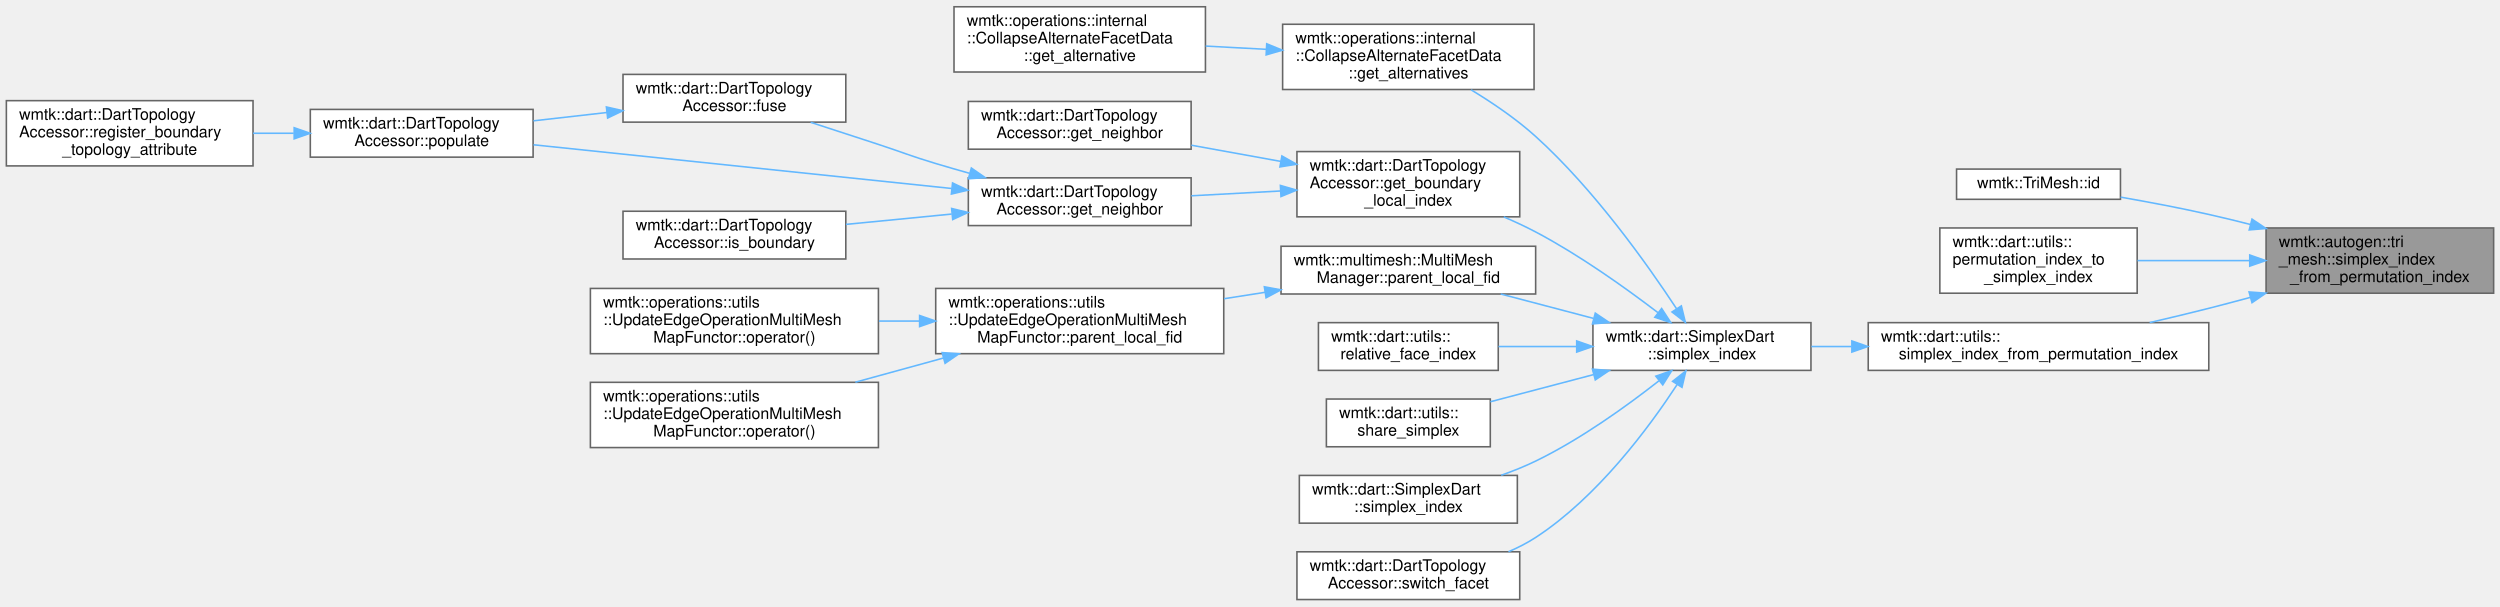
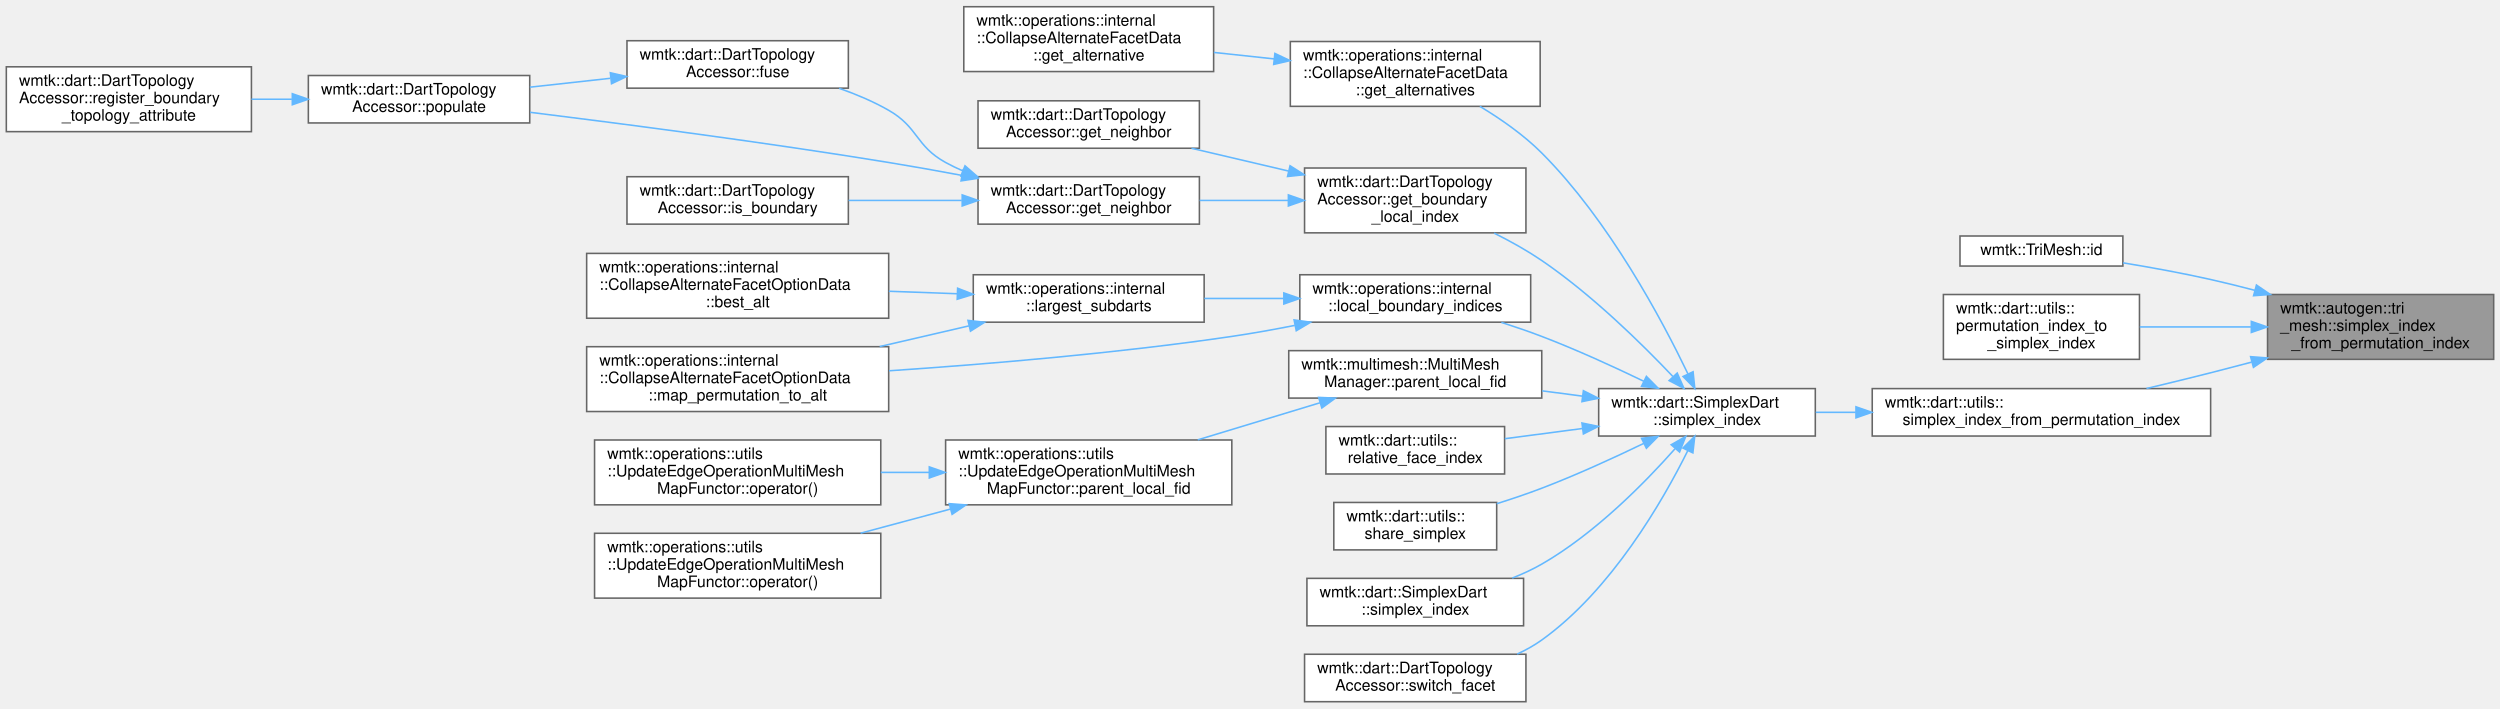
- <svg xmlns="http://www.w3.org/2000/svg" xmlns:xlink="http://www.w3.org/1999/xlink" width="1571pt" height="381pt" viewBox="0.00 0.00 1571.00 380.50">
-   <g id="graph0" class="graph" transform="scale(1 1) rotate(0) translate(4 376.5)">
+ <svg xmlns="http://www.w3.org/2000/svg" xmlns:xlink="http://www.w3.org/1999/xlink" width="1581pt" height="448pt" viewBox="0.00 0.00 1581.00 447.50">
+   <g id="graph0" class="graph" transform="scale(1 1) rotate(0) translate(4 443.5)">
    <g id="Node000001" class="node">
      <g id="a_Node000001">
        <a xlink:title=" ">
-           <polygon fill="#999999" stroke="#666666" points="1563,-233.5 1420,-233.5 1420,-192.5 1563,-192.5 1563,-233.5" />
-           <text text-anchor="start" x="1428" y="-221.5" font-family="Helvetica,sans-Serif" font-size="10.00">wmtk::autogen::tri</text>
-           <text text-anchor="start" x="1428" y="-210.5" font-family="Helvetica,sans-Serif" font-size="10.00">_mesh::simplex_index</text>
-           <text text-anchor="middle" x="1491.5" y="-199.5" font-family="Helvetica,sans-Serif" font-size="10.00">_from_permutation_index</text>
+           <polygon fill="#999999" stroke="#666666" points="1573,-257.5 1430,-257.5 1430,-216.5 1573,-216.5 1573,-257.5" />
+           <text text-anchor="start" x="1438" y="-245.5" font-family="Helvetica,sans-Serif" font-size="10.00">wmtk::autogen::tri</text>
+           <text text-anchor="start" x="1438" y="-234.5" font-family="Helvetica,sans-Serif" font-size="10.00">_mesh::simplex_index</text>
+           <text text-anchor="middle" x="1501.5" y="-223.5" font-family="Helvetica,sans-Serif" font-size="10.00">_from_permutation_index</text>
        </a>
      </g>
    </g>
    <g id="Node000002" class="node">
      <g id="a_Node000002">
        <a xlink:href="classwmtk_1_1_tri_mesh.html#a8e6c069c04655e6c6ca185b52c545912" target="_top" xlink:title=" ">
-           <polygon fill="white" stroke="#666666" points="1328.5,-270.5 1225.5,-270.5 1225.5,-251.5 1328.5,-251.5 1328.5,-270.5" />
-           <text text-anchor="middle" x="1277" y="-258.5" font-family="Helvetica,sans-Serif" font-size="10.00">wmtk::TriMesh::id</text>
+           <polygon fill="white" stroke="#666666" points="1338.5,-294.5 1235.5,-294.5 1235.5,-275.5 1338.5,-275.5 1338.5,-294.5" />
+           <text text-anchor="middle" x="1287" y="-282.5" font-family="Helvetica,sans-Serif" font-size="10.00">wmtk::TriMesh::id</text>
        </a>
      </g>
    </g>
    <g id="edge1_Node000001_Node000002" class="edge">
      <g id="a_edge1_Node000001_Node000002">
        <a xlink:title=" ">
-           <path fill="none" stroke="#63b8ff" d="M1410.1,-235.7C1401.32,-237.94 1392.49,-240.09 1384,-242 1366.03,-246.05 1346.2,-249.79 1328.6,-252.87" />
-           <polygon fill="#63b8ff" stroke="#63b8ff" points="1411.17,-239.04 1419.97,-233.15 1409.41,-232.27 1411.17,-239.04" />
+           <path fill="none" stroke="#63b8ff" d="M1422,-260.13C1412.6,-262.6 1403.11,-264.95 1394,-267 1376.06,-271.04 1356.24,-274.63 1338.63,-277.53" />
+           <polygon fill="#63b8ff" stroke="#63b8ff" points="1422.98,-263.49 1431.74,-257.52 1421.17,-256.73 1422.98,-263.49" />
        </a>
      </g>
    </g>
    <g id="Node000003" class="node">
      <g id="a_Node000003">
        <a xlink:href="namespacewmtk_1_1dart_1_1utils.html#a2a9d018ba8f7a8c66ce8ebb364212338" target="_top" xlink:title=" ">
-           <polygon fill="white" stroke="#666666" points="1339,-233.5 1215,-233.5 1215,-192.5 1339,-192.5 1339,-233.5" />
-           <text text-anchor="start" x="1223" y="-221.5" font-family="Helvetica,sans-Serif" font-size="10.00">wmtk::dart::utils::</text>
-           <text text-anchor="start" x="1223" y="-210.5" font-family="Helvetica,sans-Serif" font-size="10.00">permutation_index_to</text>
-           <text text-anchor="middle" x="1277" y="-199.5" font-family="Helvetica,sans-Serif" font-size="10.00">_simplex_index</text>
+           <polygon fill="white" stroke="#666666" points="1349,-257.5 1225,-257.5 1225,-216.5 1349,-216.5 1349,-257.5" />
+           <text text-anchor="start" x="1233" y="-245.5" font-family="Helvetica,sans-Serif" font-size="10.00">wmtk::dart::utils::</text>
+           <text text-anchor="start" x="1233" y="-234.5" font-family="Helvetica,sans-Serif" font-size="10.00">permutation_index_to</text>
+           <text text-anchor="middle" x="1287" y="-223.5" font-family="Helvetica,sans-Serif" font-size="10.00">_simplex_index</text>
        </a>
      </g>
    </g>
    <g id="edge2_Node000001_Node000003" class="edge">
      <g id="a_edge2_Node000001_Node000003">
        <a xlink:title=" ">
-           <path fill="none" stroke="#63b8ff" d="M1409.51,-213C1386.18,-213 1361.12,-213 1339.2,-213" />
-           <polygon fill="#63b8ff" stroke="#63b8ff" points="1409.74,-216.5 1419.74,-213 1409.74,-209.5 1409.74,-216.5" />
+           <path fill="none" stroke="#63b8ff" d="M1419.51,-237C1396.18,-237 1371.12,-237 1349.2,-237" />
+           <polygon fill="#63b8ff" stroke="#63b8ff" points="1419.74,-240.5 1429.74,-237 1419.74,-233.5 1419.74,-240.5" />
        </a>
      </g>
    </g>
    <g id="Node000004" class="node">
      <g id="a_Node000004">
        <a xlink:href="namespacewmtk_1_1dart_1_1utils.html#a372b3dc51045664821dc4d31392c4e29" target="_top" xlink:title=" ">
-           <polygon fill="white" stroke="#666666" points="1384,-174 1170,-174 1170,-144 1384,-144 1384,-174" />
-           <text text-anchor="start" x="1178" y="-162" font-family="Helvetica,sans-Serif" font-size="10.00">wmtk::dart::utils::</text>
-           <text text-anchor="middle" x="1277" y="-151" font-family="Helvetica,sans-Serif" font-size="10.00">simplex_index_from_permutation_index</text>
+           <polygon fill="white" stroke="#666666" points="1394,-198 1180,-198 1180,-168 1394,-168 1394,-198" />
+           <text text-anchor="start" x="1188" y="-186" font-family="Helvetica,sans-Serif" font-size="10.00">wmtk::dart::utils::</text>
+           <text text-anchor="middle" x="1287" y="-175" font-family="Helvetica,sans-Serif" font-size="10.00">simplex_index_from_permutation_index</text>
        </a>
      </g>
    </g>
    <g id="edge3_Node000001_Node000004" class="edge">
      <g id="a_edge3_Node000001_Node000004">
        <a xlink:title=" ">
-           <path fill="none" stroke="#63b8ff" d="M1410.03,-189.85C1401.26,-187.48 1392.45,-185.15 1384,-183 1372.02,-179.96 1359.23,-176.9 1346.83,-174.04" />
-           <polygon fill="#63b8ff" stroke="#63b8ff" points="1409.32,-193.29 1419.89,-192.55 1411.17,-186.54 1409.32,-193.29" />
+           <path fill="none" stroke="#63b8ff" d="M1419.99,-214.76C1411.23,-212.44 1402.43,-210.14 1394,-208 1380.9,-204.67 1366.84,-201.25 1353.4,-198.05" />
+           <polygon fill="#63b8ff" stroke="#63b8ff" points="1419.28,-218.2 1429.84,-217.4 1421.08,-211.43 1419.28,-218.2" />
        </a>
      </g>
    </g>
    <g id="Node000005" class="node">
      <g id="a_Node000005">
        <a xlink:href="classwmtk_1_1dart_1_1_simplex_dart.html#ad657cee68299758eeb9f380ee376c359" target="_top" xlink:title=" ">
-           <polygon fill="white" stroke="#666666" points="1134,-174 997,-174 997,-144 1134,-144 1134,-174" />
-           <text text-anchor="start" x="1005" y="-162" font-family="Helvetica,sans-Serif" font-size="10.00">wmtk::dart::SimplexDart</text>
-           <text text-anchor="middle" x="1065.5" y="-151" font-family="Helvetica,sans-Serif" font-size="10.00">::simplex_index</text>
+           <polygon fill="white" stroke="#666666" points="1144,-198 1007,-198 1007,-168 1144,-168 1144,-198" />
+           <text text-anchor="start" x="1015" y="-186" font-family="Helvetica,sans-Serif" font-size="10.00">wmtk::dart::SimplexDart</text>
+           <text text-anchor="middle" x="1075.5" y="-175" font-family="Helvetica,sans-Serif" font-size="10.00">::simplex_index</text>
        </a>
      </g>
    </g>
    <g id="edge4_Node000004_Node000005" class="edge">
      <g id="a_edge4_Node000004_Node000005">
        <a xlink:title=" ">
-           <path fill="none" stroke="#63b8ff" d="M1159.57,-159C1150.95,-159 1142.44,-159 1134.28,-159" />
-           <polygon fill="#63b8ff" stroke="#63b8ff" points="1159.72,-162.5 1169.72,-159 1159.72,-155.5 1159.72,-162.5" />
+           <path fill="none" stroke="#63b8ff" d="M1169.57,-183C1160.95,-183 1152.44,-183 1144.28,-183" />
+           <polygon fill="#63b8ff" stroke="#63b8ff" points="1169.72,-186.5 1179.72,-183 1169.72,-179.5 1169.72,-186.5" />
        </a>
      </g>
    </g>
    <g id="Node000006" class="node">
      <g id="a_Node000006">
        <a xlink:href="classwmtk_1_1operations_1_1internal_1_1_collapse_alternate_facet_data.html#ad5d625ffe8c3c7b0e62c77cd2332f053" target="_top" xlink:title=" ">
-           <polygon fill="white" stroke="#666666" points="960,-361.5 802,-361.5 802,-320.5 960,-320.5 960,-361.5" />
-           <text text-anchor="start" x="810" y="-349.5" font-family="Helvetica,sans-Serif" font-size="10.00">wmtk::operations::internal</text>
-           <text text-anchor="start" x="810" y="-338.5" font-family="Helvetica,sans-Serif" font-size="10.00">::CollapseAlternateFacetData</text>
-           <text text-anchor="middle" x="881" y="-327.5" font-family="Helvetica,sans-Serif" font-size="10.00">::get_alternatives</text>
+           <polygon fill="white" stroke="#666666" points="970,-417.5 812,-417.5 812,-376.5 970,-376.5 970,-417.5" />
+           <text text-anchor="start" x="820" y="-405.5" font-family="Helvetica,sans-Serif" font-size="10.00">wmtk::operations::internal</text>
+           <text text-anchor="start" x="820" y="-394.5" font-family="Helvetica,sans-Serif" font-size="10.00">::CollapseAlternateFacetData</text>
+           <text text-anchor="middle" x="891" y="-383.5" font-family="Helvetica,sans-Serif" font-size="10.00">::get_alternatives</text>
        </a>
      </g>
    </g>
    <g id="edge5_Node000005_Node000006" class="edge">
      <g id="a_edge5_Node000005_Node000006">
        <a xlink:title=" ">
-           <path fill="none" stroke="#63b8ff" d="M1049.62,-182.62C1031.17,-210.68 997.65,-257.87 961,-291 948.84,-301.99 933.98,-312.1 920.44,-320.3" />
-           <polygon fill="#63b8ff" stroke="#63b8ff" points="1052.56,-184.52 1055.07,-174.22 1046.69,-180.71 1052.56,-184.52" />
+           <path fill="none" stroke="#63b8ff" d="M1063.43,-207.36C1046.99,-241.6 1013.44,-304.5 971,-347 959.64,-358.37 945.26,-368.42 931.88,-376.48" />
+           <polygon fill="#63b8ff" stroke="#63b8ff" points="1066.7,-208.65 1067.79,-198.11 1060.36,-205.66 1066.7,-208.65" />
        </a>
      </g>
    </g>
    <g id="Node000008" class="node">
      <g id="a_Node000008">
        <a xlink:href="classwmtk_1_1dart_1_1_dart_topology_accessor.html#a9b2ae233ce769195d539dea00eee6d17" target="_top" xlink:title=" ">
-           <polygon fill="white" stroke="#666666" points="951,-281.5 811,-281.5 811,-240.5 951,-240.5 951,-281.5" />
-           <text text-anchor="start" x="819" y="-269.5" font-family="Helvetica,sans-Serif" font-size="10.00">wmtk::dart::DartTopology</text>
-           <text text-anchor="start" x="819" y="-258.5" font-family="Helvetica,sans-Serif" font-size="10.00">Accessor::get_boundary</text>
-           <text text-anchor="middle" x="881" y="-247.5" font-family="Helvetica,sans-Serif" font-size="10.00">_local_index</text>
+           <polygon fill="white" stroke="#666666" points="961,-337.5 821,-337.5 821,-296.5 961,-296.5 961,-337.5" />
+           <text text-anchor="start" x="829" y="-325.5" font-family="Helvetica,sans-Serif" font-size="10.00">wmtk::dart::DartTopology</text>
+           <text text-anchor="start" x="829" y="-314.5" font-family="Helvetica,sans-Serif" font-size="10.00">Accessor::get_boundary</text>
+           <text text-anchor="middle" x="891" y="-303.5" font-family="Helvetica,sans-Serif" font-size="10.00">_local_index</text>
        </a>
      </g>
    </g>
    <g id="edge7_Node000005_Node000008" class="edge">
      <g id="a_edge7_Node000005_Node000008">
        <a xlink:title=" ">
-           <path fill="none" stroke="#63b8ff" d="M1037.83,-180.29C1017.58,-195.75 988.61,-216.44 961,-231 954.64,-234.35 947.82,-237.52 940.95,-240.45" />
-           <polygon fill="#63b8ff" stroke="#63b8ff" points="1040.17,-182.9 1045.94,-174.01 1035.89,-177.36 1040.17,-182.9" />
+           <path fill="none" stroke="#63b8ff" d="M1053.95,-205.62C1034.14,-226.51 1002.61,-257.46 971,-279 961.69,-285.34 951.16,-291.19 940.9,-296.31" />
+           <polygon fill="#63b8ff" stroke="#63b8ff" points="1056.66,-207.84 1060.94,-198.15 1051.55,-203.06 1056.66,-207.84" />
        </a>
      </g>
    </g>
    <g id="Node000015" class="node">
      <g id="a_Node000015">
-         <a xlink:href="classwmtk_1_1multimesh_1_1_multi_mesh_manager.html#a74760c3295ccb0900669c2005d680a10" target="_top" xlink:title=" ">
-           <polygon fill="white" stroke="#666666" points="961,-222 801,-222 801,-192 961,-192 961,-222" />
-           <text text-anchor="start" x="809" y="-210" font-family="Helvetica,sans-Serif" font-size="10.00">wmtk::multimesh::MultiMesh</text>
-           <text text-anchor="middle" x="881" y="-199" font-family="Helvetica,sans-Serif" font-size="10.00">Manager::parent_local_fid</text>
+         <a xlink:href="namespacewmtk_1_1operations_1_1internal.html#ad01cc16532cad89b24b8a339be36ae9e" target="_top" xlink:title=" ">
+           <polygon fill="white" stroke="#666666" points="964,-270 818,-270 818,-240 964,-240 964,-270" />
+           <text text-anchor="start" x="826" y="-258" font-family="Helvetica,sans-Serif" font-size="10.00">wmtk::operations::internal</text>
+           <text text-anchor="middle" x="891" y="-247" font-family="Helvetica,sans-Serif" font-size="10.00">::local_boundary_indices</text>
        </a>
      </g>
    </g>
    <g id="edge15_Node000005_Node000015" class="edge">
      <g id="a_edge15_Node000005_Node000015">
        <a xlink:title=" ">
-           <path fill="none" stroke="#63b8ff" d="M997.4,-176.65C978.23,-181.69 957.54,-187.13 939.04,-192" />
-           <polygon fill="#63b8ff" stroke="#63b8ff" points="998.48,-179.98 1007.26,-174.06 996.7,-173.21 998.48,-179.98" />
+           <path fill="none" stroke="#63b8ff" d="M1035.6,-202.6C1016.43,-211.87 992.79,-222.68 971,-231 962.83,-234.12 954.07,-237.11 945.46,-239.87" />
+           <polygon fill="#63b8ff" stroke="#63b8ff" points="1037.18,-205.73 1044.63,-198.2 1034.11,-199.44 1037.18,-205.73" />
        </a>
      </g>
    </g>
    <g id="Node000019" class="node">
      <g id="a_Node000019">
+         <a xlink:href="classwmtk_1_1multimesh_1_1_multi_mesh_manager.html#a74760c3295ccb0900669c2005d680a10" target="_top" xlink:title=" ">
+           <polygon fill="white" stroke="#666666" points="971,-222 811,-222 811,-192 971,-192 971,-222" />
+           <text text-anchor="start" x="819" y="-210" font-family="Helvetica,sans-Serif" font-size="10.00">wmtk::multimesh::MultiMesh</text>
+           <text text-anchor="middle" x="891" y="-199" font-family="Helvetica,sans-Serif" font-size="10.00">Manager::parent_local_fid</text>
+         </a>
+       </g>
+     </g>
+     <g id="edge20_Node000005_Node000019" class="edge">
+       <g id="a_edge20_Node000005_Node000019">
+         <a xlink:title=" ">
+           <path fill="none" stroke="#63b8ff" d="M996.66,-193.24C988.26,-194.34 979.71,-195.47 971.3,-196.57" />
+           <polygon fill="#63b8ff" stroke="#63b8ff" points="997.34,-196.68 1006.8,-191.9 996.43,-189.74 997.34,-196.68" />
+         </a>
+       </g>
+     </g>
+     <g id="Node000023" class="node">
+       <g id="a_Node000023">
        <a xlink:href="namespacewmtk_1_1dart_1_1utils.html#a5f31fe5234df47891fdb49db5909c693" target="_top" xlink:title=": Returns the relative local index of a simplex with respect to an permutation When we switch a dart ...">
-           <polygon fill="white" stroke="#666666" points="937.5,-174 824.5,-174 824.5,-144 937.5,-144 937.5,-174" />
-           <text text-anchor="start" x="832.5" y="-162" font-family="Helvetica,sans-Serif" font-size="10.00">wmtk::dart::utils::</text>
-           <text text-anchor="middle" x="881" y="-151" font-family="Helvetica,sans-Serif" font-size="10.00">relative_face_index</text>
-         </a>
-       </g>
-     </g>
-     <g id="edge19_Node000005_Node000019" class="edge">
-       <g id="a_edge19_Node000005_Node000019">
-         <a xlink:title=" ">
-           <path fill="none" stroke="#63b8ff" d="M986.64,-159C970.17,-159 953.11,-159 937.65,-159" />
-           <polygon fill="#63b8ff" stroke="#63b8ff" points="986.8,-162.5 996.8,-159 986.8,-155.5 986.8,-162.5" />
-         </a>
-       </g>
-     </g>
-     <g id="Node000020" class="node">
-       <g id="a_Node000020">
+           <polygon fill="white" stroke="#666666" points="947.5,-174 834.5,-174 834.5,-144 947.5,-144 947.5,-174" />
+           <text text-anchor="start" x="842.5" y="-162" font-family="Helvetica,sans-Serif" font-size="10.00">wmtk::dart::utils::</text>
+           <text text-anchor="middle" x="891" y="-151" font-family="Helvetica,sans-Serif" font-size="10.00">relative_face_index</text>
+         </a>
+       </g>
+     </g>
+     <g id="edge24_Node000005_Node000023" class="edge">
+       <g id="a_edge24_Node000005_Node000023">
+         <a xlink:title=" ">
+           <path fill="none" stroke="#63b8ff" d="M996.64,-172.76C980.17,-170.6 963.11,-168.35 947.65,-166.32" />
+           <polygon fill="#63b8ff" stroke="#63b8ff" points="996.43,-176.26 1006.8,-174.1 997.34,-169.32 996.43,-176.26" />
+         </a>
+       </g>
+     </g>
+     <g id="Node000024" class="node">
+       <g id="a_Node000024">
        <a xlink:href="namespacewmtk_1_1dart_1_1utils.html#a0da3bb8b3f6be11f2609971777450d46" target="_top" xlink:title=" ">
-           <polygon fill="white" stroke="#666666" points="932.5,-126 829.5,-126 829.5,-96 932.5,-96 932.5,-126" />
-           <text text-anchor="start" x="837.5" y="-114" font-family="Helvetica,sans-Serif" font-size="10.00">wmtk::dart::utils::</text>
-           <text text-anchor="middle" x="881" y="-103" font-family="Helvetica,sans-Serif" font-size="10.00">share_simplex</text>
-         </a>
-       </g>
-     </g>
-     <g id="edge20_Node000005_Node000020" class="edge">
-       <g id="a_edge20_Node000005_Node000020">
-         <a xlink:title=" ">
-           <path fill="none" stroke="#63b8ff" d="M997.54,-141.39C976.07,-135.74 952.66,-129.58 932.56,-124.3" />
-           <polygon fill="#63b8ff" stroke="#63b8ff" points="996.7,-144.79 1007.26,-143.94 998.48,-138.02 996.7,-144.79" />
-         </a>
-       </g>
-     </g>
-     <g id="Node000021" class="node">
-       <g id="a_Node000021">
+           <polygon fill="white" stroke="#666666" points="942.5,-126 839.5,-126 839.5,-96 942.5,-96 942.5,-126" />
+           <text text-anchor="start" x="847.5" y="-114" font-family="Helvetica,sans-Serif" font-size="10.00">wmtk::dart::utils::</text>
+           <text text-anchor="middle" x="891" y="-103" font-family="Helvetica,sans-Serif" font-size="10.00">share_simplex</text>
+         </a>
+       </g>
+     </g>
+     <g id="edge25_Node000005_Node000024" class="edge">
+       <g id="a_edge25_Node000005_Node000024">
+         <a xlink:title=" ">
+           <path fill="none" stroke="#63b8ff" d="M1035.6,-163.4C1016.43,-154.13 992.79,-143.32 971,-135 961.89,-131.52 952.05,-128.2 942.51,-125.2" />
+           <polygon fill="#63b8ff" stroke="#63b8ff" points="1034.11,-166.56 1044.63,-167.8 1037.18,-160.27 1034.11,-166.56" />
+         </a>
+       </g>
+     </g>
+     <g id="Node000025" class="node">
+       <g id="a_Node000025">
        <a xlink:href="classwmtk_1_1dart_1_1_simplex_dart.html#a003e5ef36e56b27a54b412fb23119183" target="_top" xlink:title=" ">
-           <polygon fill="white" stroke="#666666" points="949.5,-78 812.5,-78 812.5,-48 949.5,-48 949.5,-78" />
-           <text text-anchor="start" x="820.5" y="-66" font-family="Helvetica,sans-Serif" font-size="10.00">wmtk::dart::SimplexDart</text>
-           <text text-anchor="middle" x="881" y="-55" font-family="Helvetica,sans-Serif" font-size="10.00">::simplex_index</text>
-         </a>
-       </g>
-     </g>
-     <g id="edge21_Node000005_Node000021" class="edge">
-       <g id="a_edge21_Node000005_Node000021">
-         <a xlink:title=" ">
-           <path fill="none" stroke="#63b8ff" d="M1038.48,-137.45C1018.36,-121.67 989.26,-100.7 961,-87 954.16,-83.69 946.77,-80.72 939.35,-78.09" />
-           <polygon fill="#63b8ff" stroke="#63b8ff" points="1036.52,-140.36 1046.52,-143.85 1040.88,-134.88 1036.52,-140.36" />
-         </a>
-       </g>
-     </g>
-     <g id="Node000022" class="node">
-       <g id="a_Node000022">
+           <polygon fill="white" stroke="#666666" points="959.5,-78 822.5,-78 822.5,-48 959.5,-48 959.5,-78" />
+           <text text-anchor="start" x="830.5" y="-66" font-family="Helvetica,sans-Serif" font-size="10.00">wmtk::dart::SimplexDart</text>
+           <text text-anchor="middle" x="891" y="-55" font-family="Helvetica,sans-Serif" font-size="10.00">::simplex_index</text>
+         </a>
+       </g>
+     </g>
+     <g id="edge26_Node000005_Node000025" class="edge">
+       <g id="a_edge26_Node000005_Node000025">
+         <a xlink:title=" ">
+           <path fill="none" stroke="#63b8ff" d="M1055.31,-159.98C1036.07,-138.27 1004.54,-106.27 971,-87 965.16,-83.64 958.8,-80.71 952.31,-78.16" />
+           <polygon fill="#63b8ff" stroke="#63b8ff" points="1052.86,-162.5 1062.07,-167.75 1058.15,-157.9 1052.86,-162.5" />
+         </a>
+       </g>
+     </g>
+     <g id="Node000026" class="node">
+       <g id="a_Node000026">
        <a xlink:href="classwmtk_1_1dart_1_1_dart_topology_accessor.html#a51daafd112d7ef209418627ea3fb6310" target="_top" xlink:title=" ">
-           <polygon fill="white" stroke="#666666" points="951,-30 811,-30 811,0 951,0 951,-30" />
-           <text text-anchor="start" x="819" y="-18" font-family="Helvetica,sans-Serif" font-size="10.00">wmtk::dart::DartTopology</text>
-           <text text-anchor="middle" x="881" y="-7" font-family="Helvetica,sans-Serif" font-size="10.00">Accessor::switch_facet</text>
-         </a>
-       </g>
-     </g>
-     <g id="edge22_Node000005_Node000022" class="edge">
-       <g id="a_edge22_Node000005_Node000022">
-         <a xlink:title=" ">
-           <path fill="none" stroke="#63b8ff" d="M1049.95,-135.15C1032.21,-108.02 999.74,-64.22 961,-39 955.71,-35.56 949.91,-32.59 943.93,-30.04" />
-           <polygon fill="#63b8ff" stroke="#63b8ff" points="1047.06,-137.12 1055.39,-143.66 1052.96,-133.35 1047.06,-137.12" />
+           <polygon fill="white" stroke="#666666" points="961,-30 821,-30 821,0 961,0 961,-30" />
+           <text text-anchor="start" x="829" y="-18" font-family="Helvetica,sans-Serif" font-size="10.00">wmtk::dart::DartTopology</text>
+           <text text-anchor="middle" x="891" y="-7" font-family="Helvetica,sans-Serif" font-size="10.00">Accessor::switch_facet</text>
+         </a>
+       </g>
+     </g>
+     <g id="edge27_Node000005_Node000026" class="edge">
+       <g id="a_edge27_Node000005_Node000026">
+         <a xlink:title=" ">
+           <path fill="none" stroke="#63b8ff" d="M1063.35,-158.74C1047.39,-126.66 1015.01,-70.51 971,-39 966.22,-35.58 960.95,-32.64 955.46,-30.11" />
+           <polygon fill="#63b8ff" stroke="#63b8ff" points="1060.27,-160.4 1067.77,-167.87 1066.57,-157.34 1060.27,-160.4" />
        </a>
      </g>
    </g>
    <g id="Node000007" class="node">
      <g id="a_Node000007">
        <a xlink:href="classwmtk_1_1operations_1_1internal_1_1_collapse_alternate_facet_data.html#aec408f6fcc5cb735d8761af17631bff9" target="_top" xlink:title=" ">
-           <polygon fill="white" stroke="#666666" points="753.5,-372.5 595.5,-372.5 595.5,-331.5 753.5,-331.5 753.5,-372.5" />
-           <text text-anchor="start" x="603.5" y="-360.5" font-family="Helvetica,sans-Serif" font-size="10.00">wmtk::operations::internal</text>
-           <text text-anchor="start" x="603.5" y="-349.5" font-family="Helvetica,sans-Serif" font-size="10.00">::CollapseAlternateFacetData</text>
-           <text text-anchor="middle" x="674.5" y="-338.5" font-family="Helvetica,sans-Serif" font-size="10.00">::get_alternative</text>
+           <polygon fill="white" stroke="#666666" points="763.5,-439.5 605.5,-439.5 605.5,-398.5 763.5,-398.5 763.5,-439.5" />
+           <text text-anchor="start" x="613.5" y="-427.5" font-family="Helvetica,sans-Serif" font-size="10.00">wmtk::operations::internal</text>
+           <text text-anchor="start" x="613.5" y="-416.5" font-family="Helvetica,sans-Serif" font-size="10.00">::CollapseAlternateFacetData</text>
+           <text text-anchor="middle" x="684.5" y="-405.5" font-family="Helvetica,sans-Serif" font-size="10.00">::get_alternative</text>
        </a>
      </g>
    </g>
    <g id="edge6_Node000006_Node000007" class="edge">
      <g id="a_edge6_Node000006_Node000007">
        <a xlink:title=" ">
-           <path fill="none" stroke="#63b8ff" d="M791.73,-345.75C779.06,-346.43 766.1,-347.13 753.64,-347.8" />
-           <polygon fill="#63b8ff" stroke="#63b8ff" points="792.01,-349.24 801.81,-345.21 791.64,-342.25 792.01,-349.24" />
+           <path fill="none" stroke="#63b8ff" d="M801.73,-406.5C789.06,-407.86 776.1,-409.25 763.64,-410.59" />
+           <polygon fill="#63b8ff" stroke="#63b8ff" points="802.24,-409.96 811.81,-405.41 801.49,-403 802.24,-409.96" />
        </a>
      </g>
    </g>
    <g id="Node000009" class="node">
      <g id="a_Node000009">
        <a xlink:href="classwmtk_1_1dart_1_1_dart_topology_accessor.html#aaa7716fcdaf15268aa1974ed8567fb5b" target="_top" xlink:title=" ">
-           <polygon fill="white" stroke="#666666" points="744.5,-313 604.5,-313 604.5,-283 744.5,-283 744.5,-313" />
-           <text text-anchor="start" x="612.5" y="-301" font-family="Helvetica,sans-Serif" font-size="10.00">wmtk::dart::DartTopology</text>
-           <text text-anchor="middle" x="674.5" y="-290" font-family="Helvetica,sans-Serif" font-size="10.00">Accessor::get_neighbor</text>
+           <polygon fill="white" stroke="#666666" points="754.5,-380 614.5,-380 614.5,-350 754.5,-350 754.5,-380" />
+           <text text-anchor="start" x="622.5" y="-368" font-family="Helvetica,sans-Serif" font-size="10.00">wmtk::dart::DartTopology</text>
+           <text text-anchor="middle" x="684.5" y="-357" font-family="Helvetica,sans-Serif" font-size="10.00">Accessor::get_neighbor</text>
        </a>
      </g>
    </g>
    <g id="edge8_Node000008_Node000009" class="edge">
      <g id="a_edge8_Node000008_Node000009">
        <a xlink:title=" ">
-           <path fill="none" stroke="#63b8ff" d="M800.89,-275.31C782.35,-278.67 762.73,-282.22 744.66,-285.49" />
-           <polygon fill="#63b8ff" stroke="#63b8ff" points="801.55,-278.75 810.77,-273.53 800.3,-271.86 801.55,-278.75" />
+           <path fill="none" stroke="#63b8ff" d="M810.9,-335.57C790.57,-340.34 768.95,-345.41 749.5,-349.98" />
+           <polygon fill="#63b8ff" stroke="#63b8ff" points="811.83,-338.94 820.77,-333.25 810.23,-332.13 811.83,-338.94" />
        </a>
      </g>
    </g>
    <g id="Node000010" class="node">
      <g id="a_Node000010">
        <a xlink:href="classwmtk_1_1dart_1_1_dart_topology_accessor.html#a4424f3f1f771ee3e8775a4abfa02017f" target="_top" xlink:title=" ">
-           <polygon fill="white" stroke="#666666" points="744.5,-265 604.5,-265 604.5,-235 744.5,-235 744.5,-265" />
-           <text text-anchor="start" x="612.5" y="-253" font-family="Helvetica,sans-Serif" font-size="10.00">wmtk::dart::DartTopology</text>
-           <text text-anchor="middle" x="674.5" y="-242" font-family="Helvetica,sans-Serif" font-size="10.00">Accessor::get_neighbor</text>
+           <polygon fill="white" stroke="#666666" points="754.5,-332 614.5,-332 614.5,-302 754.5,-302 754.5,-332" />
+           <text text-anchor="start" x="622.5" y="-320" font-family="Helvetica,sans-Serif" font-size="10.00">wmtk::dart::DartTopology</text>
+           <text text-anchor="middle" x="684.5" y="-309" font-family="Helvetica,sans-Serif" font-size="10.00">Accessor::get_neighbor</text>
        </a>
      </g>
    </g>
    <g id="edge9_Node000008_Node000010" class="edge">
      <g id="a_edge9_Node000008_Node000010">
        <a xlink:title=" ">
-           <path fill="none" stroke="#63b8ff" d="M800.63,-256.73C782.16,-255.74 762.65,-254.69 744.66,-253.72" />
-           <polygon fill="#63b8ff" stroke="#63b8ff" points="800.59,-260.23 810.77,-257.28 800.97,-253.24 800.59,-260.23" />
+           <path fill="none" stroke="#63b8ff" d="M810.63,-317C792.16,-317 772.65,-317 754.66,-317" />
+           <polygon fill="#63b8ff" stroke="#63b8ff" points="810.77,-320.5 820.77,-317 810.77,-313.5 810.77,-320.5" />
        </a>
      </g>
    </g>
    <g id="Node000011" class="node">
      <g id="a_Node000011">
        <a xlink:href="classwmtk_1_1dart_1_1_dart_topology_accessor.html#ac79e08ea187ee2465c1755cc4e7526cf" target="_top" xlink:title=" ">
-           <polygon fill="white" stroke="#666666" points="527.5,-330 387.5,-330 387.5,-300 527.5,-300 527.5,-330" />
-           <text text-anchor="start" x="395.5" y="-318" font-family="Helvetica,sans-Serif" font-size="10.00">wmtk::dart::DartTopology</text>
-           <text text-anchor="middle" x="457.5" y="-307" font-family="Helvetica,sans-Serif" font-size="10.00">Accessor::fuse</text>
+           <polygon fill="white" stroke="#666666" points="532.5,-418 392.5,-418 392.5,-388 532.5,-388 532.5,-418" />
+           <text text-anchor="start" x="400.5" y="-406" font-family="Helvetica,sans-Serif" font-size="10.00">wmtk::dart::DartTopology</text>
+           <text text-anchor="middle" x="462.5" y="-395" font-family="Helvetica,sans-Serif" font-size="10.00">Accessor::fuse</text>
        </a>
      </g>
    </g>
    <g id="edge10_Node000010_Node000011" class="edge">
      <g id="a_edge10_Node000010_Node000011">
        <a xlink:title=" ">
-           <path fill="none" stroke="#63b8ff" d="M605.3,-267.83C598.09,-269.85 590.88,-271.93 584,-274 567.85,-278.85 564.02,-280.73 548,-286 534.19,-290.54 519.16,-295.43 505.44,-299.87" />
-           <polygon fill="#63b8ff" stroke="#63b8ff" points="606.4,-271.16 615.1,-265.12 604.53,-264.41 606.4,-271.16" />
+           <path fill="none" stroke="#63b8ff" d="M604.83,-335.71C601.1,-337.33 597.47,-339.1 594,-341 574.97,-351.44 576.84,-363.22 558,-374 548.32,-379.54 537.46,-384.14 526.65,-387.91" />
+           <polygon fill="#63b8ff" stroke="#63b8ff" points="606.27,-338.9 614.26,-331.94 603.67,-332.4 606.27,-338.9" />
        </a>
      </g>
    </g>
    <g id="Node000012" class="node">
      <g id="a_Node000012">
        <a xlink:href="classwmtk_1_1dart_1_1_dart_topology_accessor.html#a3e3e91d4b9c8a52353cbf60b10b2830b" target="_top" xlink:title=" ">
-           <polygon fill="white" stroke="#666666" points="331,-308 191,-308 191,-278 331,-278 331,-308" />
-           <text text-anchor="start" x="199" y="-296" font-family="Helvetica,sans-Serif" font-size="10.00">wmtk::dart::DartTopology</text>
-           <text text-anchor="middle" x="261" y="-285" font-family="Helvetica,sans-Serif" font-size="10.00">Accessor::populate</text>
+           <polygon fill="white" stroke="#666666" points="331,-396 191,-396 191,-366 331,-366 331,-396" />
+           <text text-anchor="start" x="199" y="-384" font-family="Helvetica,sans-Serif" font-size="10.00">wmtk::dart::DartTopology</text>
+           <text text-anchor="middle" x="261" y="-373" font-family="Helvetica,sans-Serif" font-size="10.00">Accessor::populate</text>
        </a>
      </g>
    </g>
    <g id="edge14_Node000010_Node000012" class="edge">
      <g id="a_edge14_Node000010_Node000012">
        <a xlink:title=" ">
-           <path fill="none" stroke="#63b8ff" d="M594.13,-258.29C517.91,-266.26 403.93,-278.17 331.28,-285.76" />
-           <polygon fill="#63b8ff" stroke="#63b8ff" points="594.58,-261.77 604.16,-257.25 593.85,-254.8 594.58,-261.77" />
+           <path fill="none" stroke="#63b8ff" d="M604.28,-332.83C588.95,-335.7 573,-338.55 558,-341 480.59,-353.62 391.33,-365.29 331.24,-372.73" />
+           <polygon fill="#63b8ff" stroke="#63b8ff" points="605.07,-336.24 614.25,-330.95 603.77,-329.36 605.07,-336.24" />
        </a>
      </g>
    </g>
    <g id="Node000014" class="node">
      <g id="a_Node000014">
        <a xlink:href="classwmtk_1_1dart_1_1_dart_topology_accessor.html#a1480b035cc4b65f7d2f4a3fcd678f088" target="_top" xlink:title=" ">
-           <polygon fill="white" stroke="#666666" points="527.5,-244 387.5,-244 387.5,-214 527.5,-214 527.5,-244" />
-           <text text-anchor="start" x="395.5" y="-232" font-family="Helvetica,sans-Serif" font-size="10.00">wmtk::dart::DartTopology</text>
-           <text text-anchor="middle" x="457.5" y="-221" font-family="Helvetica,sans-Serif" font-size="10.00">Accessor::is_boundary</text>
+           <polygon fill="white" stroke="#666666" points="532.5,-332 392.5,-332 392.5,-302 532.5,-302 532.5,-332" />
+           <text text-anchor="start" x="400.5" y="-320" font-family="Helvetica,sans-Serif" font-size="10.00">wmtk::dart::DartTopology</text>
+           <text text-anchor="middle" x="462.5" y="-309" font-family="Helvetica,sans-Serif" font-size="10.00">Accessor::is_boundary</text>
        </a>
      </g>
    </g>
    <g id="edge13_Node000010_Node000014" class="edge">
      <g id="a_edge13_Node000010_Node000014">
        <a xlink:title=" ">
-           <path fill="none" stroke="#63b8ff" d="M594.06,-242.24C572.24,-240.11 548.77,-237.82 527.58,-235.75" />
-           <polygon fill="#63b8ff" stroke="#63b8ff" points="594,-245.75 604.29,-243.24 594.68,-238.78 594,-245.75" />
+           <path fill="none" stroke="#63b8ff" d="M604.24,-317C580.82,-317 555.37,-317 532.64,-317" />
+           <polygon fill="#63b8ff" stroke="#63b8ff" points="604.49,-320.5 614.49,-317 604.49,-313.5 604.49,-320.5" />
        </a>
      </g>
    </g>
    <g id="edge11_Node000011_Node000012" class="edge">
      <g id="a_edge11_Node000011_Node000012">
        <a xlink:title=" ">
-           <path fill="none" stroke="#63b8ff" d="M377.43,-306.06C362.12,-304.32 346.19,-302.52 331.23,-300.83" />
-           <polygon fill="#63b8ff" stroke="#63b8ff" points="377.05,-309.54 387.38,-307.18 377.84,-302.58 377.05,-309.54" />
+           <path fill="none" stroke="#63b8ff" d="M381.93,-394.23C365.11,-392.37 347.49,-390.43 331.09,-388.62" />
+           <polygon fill="#63b8ff" stroke="#63b8ff" points="381.96,-397.75 392.28,-395.37 382.73,-390.79 381.96,-397.75" />
        </a>
      </g>
    </g>
    <g id="Node000013" class="node">
      <g id="a_Node000013">
        <a xlink:href="classwmtk_1_1dart_1_1_dart_topology_accessor.html#ad3e9dba0cf529c970de42361019bec19" target="_top" xlink:title=" ">
-           <polygon fill="white" stroke="#666666" points="155,-313.5 0,-313.5 0,-272.5 155,-272.5 155,-313.5" />
-           <text text-anchor="start" x="8" y="-301.5" font-family="Helvetica,sans-Serif" font-size="10.00">wmtk::dart::DartTopology</text>
-           <text text-anchor="start" x="8" y="-290.5" font-family="Helvetica,sans-Serif" font-size="10.00">Accessor::register_boundary</text>
-           <text text-anchor="middle" x="77.5" y="-279.5" font-family="Helvetica,sans-Serif" font-size="10.00">_topology_attribute</text>
+           <polygon fill="white" stroke="#666666" points="155,-401.5 0,-401.5 0,-360.5 155,-360.5 155,-401.5" />
+           <text text-anchor="start" x="8" y="-389.5" font-family="Helvetica,sans-Serif" font-size="10.00">wmtk::dart::DartTopology</text>
+           <text text-anchor="start" x="8" y="-378.5" font-family="Helvetica,sans-Serif" font-size="10.00">Accessor::register_boundary</text>
+           <text text-anchor="middle" x="77.5" y="-367.5" font-family="Helvetica,sans-Serif" font-size="10.00">_topology_attribute</text>
        </a>
      </g>
    </g>
    <g id="edge12_Node000012_Node000013" class="edge">
      <g id="a_edge12_Node000012_Node000013">
        <a xlink:title=" ">
-           <path fill="none" stroke="#63b8ff" d="M180.59,-293C172.1,-293 163.47,-293 155.02,-293" />
-           <polygon fill="#63b8ff" stroke="#63b8ff" points="180.86,-296.5 190.86,-293 180.86,-289.5 180.86,-296.5" />
+           <path fill="none" stroke="#63b8ff" d="M180.59,-381C172.1,-381 163.47,-381 155.02,-381" />
+           <polygon fill="#63b8ff" stroke="#63b8ff" points="180.86,-384.5 190.86,-381 180.86,-377.5 180.86,-384.5" />
        </a>
      </g>
    </g>
    <g id="Node000016" class="node">
      <g id="a_Node000016">
-         <a xlink:href="classwmtk_1_1operations_1_1utils_1_1_update_edge_operation_multi_mesh_map_functor.html#aa27624c5173e22260721f2cf0adec1f8" target="_top" xlink:title=" ">
-           <polygon fill="white" stroke="#666666" points="765,-195.5 584,-195.5 584,-154.5 765,-154.5 765,-195.5" />
-           <text text-anchor="start" x="592" y="-183.5" font-family="Helvetica,sans-Serif" font-size="10.00">wmtk::operations::utils</text>
-           <text text-anchor="start" x="592" y="-172.5" font-family="Helvetica,sans-Serif" font-size="10.00">::UpdateEdgeOperationMultiMesh</text>
-           <text text-anchor="middle" x="674.5" y="-161.5" font-family="Helvetica,sans-Serif" font-size="10.00">MapFunctor::parent_local_fid</text>
+         <a xlink:href="namespacewmtk_1_1operations_1_1internal.html#ae4e4f6841986a64255466c9baedab476" target="_top" xlink:title=" ">
+           <polygon fill="white" stroke="#666666" points="757.5,-270 611.5,-270 611.5,-240 757.5,-240 757.5,-270" />
+           <text text-anchor="start" x="619.5" y="-258" font-family="Helvetica,sans-Serif" font-size="10.00">wmtk::operations::internal</text>
+           <text text-anchor="middle" x="684.5" y="-247" font-family="Helvetica,sans-Serif" font-size="10.00">::largest_subdarts</text>
        </a>
      </g>
    </g>
    <g id="edge16_Node000015_Node000016" class="edge">
      <g id="a_edge16_Node000015_Node000016">
        <a xlink:title=" ">
-           <path fill="none" stroke="#63b8ff" d="M790.99,-193.07C782.45,-191.74 773.79,-190.38 765.24,-189.04" />
-           <polygon fill="#63b8ff" stroke="#63b8ff" points="790.51,-196.54 800.93,-194.63 791.6,-189.62 790.51,-196.54" />
+           <path fill="none" stroke="#63b8ff" d="M807.69,-255C791.12,-255 773.83,-255 757.64,-255" />
+           <polygon fill="#63b8ff" stroke="#63b8ff" points="807.9,-258.5 817.9,-255 807.9,-251.5 807.9,-258.5" />
+         </a>
+       </g>
+     </g>
+     <g id="Node000018" class="node">
+       <g id="a_Node000018">
+         <a xlink:href="classwmtk_1_1operations_1_1internal_1_1_collapse_alternate_facet_option_data.html#a19748ca21d00db56a4ac77999ddacff6" target="_top" xlink:title=" ">
+           <polygon fill="white" stroke="#666666" points="558,-224.5 367,-224.5 367,-183.5 558,-183.5 558,-224.5" />
+           <text text-anchor="start" x="375" y="-212.5" font-family="Helvetica,sans-Serif" font-size="10.00">wmtk::operations::internal</text>
+           <text text-anchor="start" x="375" y="-201.5" font-family="Helvetica,sans-Serif" font-size="10.00">::CollapseAlternateFacetOptionData</text>
+           <text text-anchor="middle" x="462.5" y="-190.5" font-family="Helvetica,sans-Serif" font-size="10.00">::map_permutation_to_alt</text>
+         </a>
+       </g>
+     </g>
+     <g id="edge19_Node000015_Node000018" class="edge">
+       <g id="a_edge19_Node000015_Node000018">
+         <a xlink:title=" ">
+           <path fill="none" stroke="#63b8ff" d="M814.85,-237.97C801.62,-235.36 787.94,-232.9 775,-231 702.63,-220.35 620.14,-213.43 558.24,-209.27" />
+           <polygon fill="#63b8ff" stroke="#63b8ff" points="814.37,-241.45 824.86,-240 815.76,-234.59 814.37,-241.45" />
        </a>
      </g>
    </g>
    <g id="Node000017" class="node">
      <g id="a_Node000017">
-         <a xlink:href="classwmtk_1_1operations_1_1utils_1_1_update_edge_operation_multi_mesh_map_functor.html#a9b36575024b847b2c0367ced7f1c5caa" target="_top" xlink:title=" ">
-           <polygon fill="white" stroke="#666666" points="548,-195.5 367,-195.5 367,-154.5 548,-154.5 548,-195.5" />
-           <text text-anchor="start" x="375" y="-183.5" font-family="Helvetica,sans-Serif" font-size="10.00">wmtk::operations::utils</text>
-           <text text-anchor="start" x="375" y="-172.5" font-family="Helvetica,sans-Serif" font-size="10.00">::UpdateEdgeOperationMultiMesh</text>
-           <text text-anchor="middle" x="457.5" y="-161.5" font-family="Helvetica,sans-Serif" font-size="10.00">MapFunctor::operator()</text>
+         <a xlink:href="classwmtk_1_1operations_1_1internal_1_1_collapse_alternate_facet_option_data.html#a52fca1c1eb6d82c0475f324afac2601d" target="_top" xlink:title=" ">
+           <polygon fill="white" stroke="#666666" points="558,-283.5 367,-283.5 367,-242.5 558,-242.5 558,-283.5" />
+           <text text-anchor="start" x="375" y="-271.5" font-family="Helvetica,sans-Serif" font-size="10.00">wmtk::operations::internal</text>
+           <text text-anchor="start" x="375" y="-260.5" font-family="Helvetica,sans-Serif" font-size="10.00">::CollapseAlternateFacetOptionData</text>
+           <text text-anchor="middle" x="462.5" y="-249.5" font-family="Helvetica,sans-Serif" font-size="10.00">::best_alt</text>
        </a>
      </g>
    </g>
    <g id="edge17_Node000016_Node000017" class="edge">
      <g id="a_edge17_Node000016_Node000017">
        <a xlink:title=" ">
-           <path fill="none" stroke="#63b8ff" d="M573.63,-175C565.19,-175 556.68,-175 548.32,-175" />
-           <polygon fill="#63b8ff" stroke="#63b8ff" points="573.88,-178.5 583.88,-175 573.88,-171.5 573.88,-178.5" />
-         </a>
-       </g>
-     </g>
-     <g id="Node000018" class="node">
-       <g id="a_Node000018">
-         <a xlink:href="classwmtk_1_1operations_1_1utils_1_1_update_edge_operation_multi_mesh_map_functor.html#a756bab482d580d864f71439794990aac" target="_top" xlink:title=" ">
-           <polygon fill="white" stroke="#666666" points="548,-136.5 367,-136.5 367,-95.5 548,-95.5 548,-136.5" />
-           <text text-anchor="start" x="375" y="-124.5" font-family="Helvetica,sans-Serif" font-size="10.00">wmtk::operations::utils</text>
-           <text text-anchor="start" x="375" y="-113.5" font-family="Helvetica,sans-Serif" font-size="10.00">::UpdateEdgeOperationMultiMesh</text>
-           <text text-anchor="middle" x="457.5" y="-102.5" font-family="Helvetica,sans-Serif" font-size="10.00">MapFunctor::operator()</text>
+           <path fill="none" stroke="#63b8ff" d="M601.33,-257.99C587.24,-258.5 572.5,-259.04 558.12,-259.56" />
+           <polygon fill="#63b8ff" stroke="#63b8ff" points="601.6,-261.48 611.46,-257.62 601.34,-254.49 601.6,-261.48" />
        </a>
      </g>
    </g>
    <g id="edge18_Node000016_Node000018" class="edge">
      <g id="a_edge18_Node000016_Node000018">
        <a xlink:title=" ">
-           <path fill="none" stroke="#63b8ff" d="M588.85,-151.77C570.57,-146.75 551.37,-141.49 533.49,-136.58" />
-           <polygon fill="#63b8ff" stroke="#63b8ff" points="588.04,-155.18 598.61,-154.45 589.89,-148.43 588.04,-155.18" />
+           <path fill="none" stroke="#63b8ff" d="M608.76,-237.67C590.62,-233.47 571.04,-228.93 552.31,-224.59" />
+           <polygon fill="#63b8ff" stroke="#63b8ff" points="608.15,-241.13 618.68,-239.97 609.73,-234.31 608.15,-241.13" />
+         </a>
+       </g>
+     </g>
+     <g id="Node000020" class="node">
+       <g id="a_Node000020">
+         <a xlink:href="classwmtk_1_1operations_1_1utils_1_1_update_edge_operation_multi_mesh_map_functor.html#aa27624c5173e22260721f2cf0adec1f8" target="_top" xlink:title=" ">
+           <polygon fill="white" stroke="#666666" points="775,-165.5 594,-165.5 594,-124.5 775,-124.5 775,-165.5" />
+           <text text-anchor="start" x="602" y="-153.5" font-family="Helvetica,sans-Serif" font-size="10.00">wmtk::operations::utils</text>
+           <text text-anchor="start" x="602" y="-142.5" font-family="Helvetica,sans-Serif" font-size="10.00">::UpdateEdgeOperationMultiMesh</text>
+           <text text-anchor="middle" x="684.5" y="-131.5" font-family="Helvetica,sans-Serif" font-size="10.00">MapFunctor::parent_local_fid</text>
+         </a>
+       </g>
+     </g>
+     <g id="edge21_Node000019_Node000020" class="edge">
+       <g id="a_edge21_Node000019_Node000020">
+         <a xlink:title=" ">
+           <path fill="none" stroke="#63b8ff" d="M830.75,-189.04C806.57,-181.71 778.48,-173.19 753.48,-165.61" />
+           <polygon fill="#63b8ff" stroke="#63b8ff" points="829.91,-192.44 840.5,-191.99 831.94,-185.74 829.91,-192.44" />
+         </a>
+       </g>
+     </g>
+     <g id="Node000021" class="node">
+       <g id="a_Node000021">
+         <a xlink:href="classwmtk_1_1operations_1_1utils_1_1_update_edge_operation_multi_mesh_map_functor.html#a9b36575024b847b2c0367ced7f1c5caa" target="_top" xlink:title=" ">
+           <polygon fill="white" stroke="#666666" points="553,-165.5 372,-165.5 372,-124.5 553,-124.5 553,-165.5" />
+           <text text-anchor="start" x="380" y="-153.5" font-family="Helvetica,sans-Serif" font-size="10.00">wmtk::operations::utils</text>
+           <text text-anchor="start" x="380" y="-142.5" font-family="Helvetica,sans-Serif" font-size="10.00">::UpdateEdgeOperationMultiMesh</text>
+           <text text-anchor="middle" x="462.5" y="-131.5" font-family="Helvetica,sans-Serif" font-size="10.00">MapFunctor::operator()</text>
+         </a>
+       </g>
+     </g>
+     <g id="edge22_Node000020_Node000021" class="edge">
+       <g id="a_edge22_Node000020_Node000021">
+         <a xlink:title=" ">
+           <path fill="none" stroke="#63b8ff" d="M583.57,-145C573.38,-145 563.08,-145 553.01,-145" />
+           <polygon fill="#63b8ff" stroke="#63b8ff" points="583.7,-148.5 593.7,-145 583.7,-141.5 583.7,-148.5" />
+         </a>
+       </g>
+     </g>
+     <g id="Node000022" class="node">
+       <g id="a_Node000022">
+         <a xlink:href="classwmtk_1_1operations_1_1utils_1_1_update_edge_operation_multi_mesh_map_functor.html#a756bab482d580d864f71439794990aac" target="_top" xlink:title=" ">
+           <polygon fill="white" stroke="#666666" points="553,-106.5 372,-106.5 372,-65.5 553,-65.5 553,-106.5" />
+           <text text-anchor="start" x="380" y="-94.5" font-family="Helvetica,sans-Serif" font-size="10.00">wmtk::operations::utils</text>
+           <text text-anchor="start" x="380" y="-83.5" font-family="Helvetica,sans-Serif" font-size="10.00">::UpdateEdgeOperationMultiMesh</text>
+           <text text-anchor="middle" x="462.5" y="-72.5" font-family="Helvetica,sans-Serif" font-size="10.00">MapFunctor::operator()</text>
+         </a>
+       </g>
+     </g>
+     <g id="edge23_Node000020_Node000022" class="edge">
+       <g id="a_edge23_Node000020_Node000022">
+         <a xlink:title=" ">
+           <path fill="none" stroke="#63b8ff" d="M597.14,-121.84C578.36,-116.8 558.61,-111.51 540.23,-106.58" />
+           <polygon fill="#63b8ff" stroke="#63b8ff" points="596.3,-125.24 606.86,-124.45 598.11,-118.48 596.3,-125.24" />
        </a>
      </g>
    </g>
  </g>
</svg>
